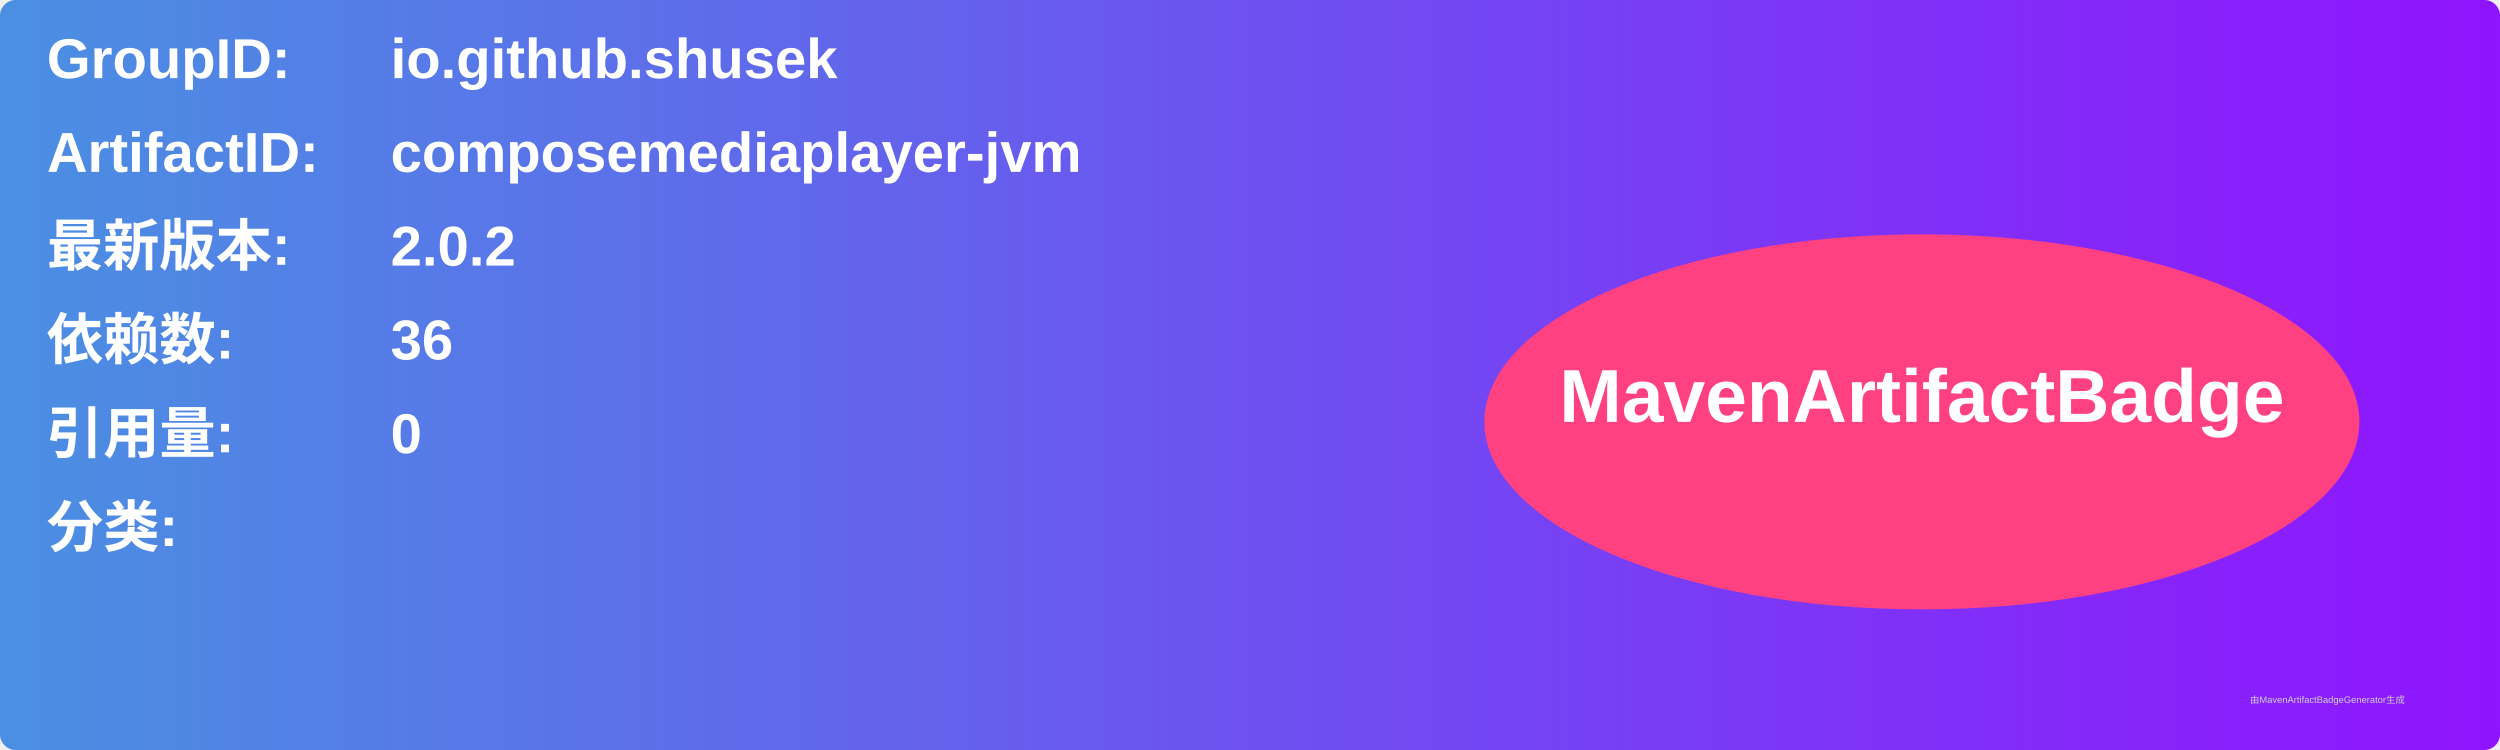
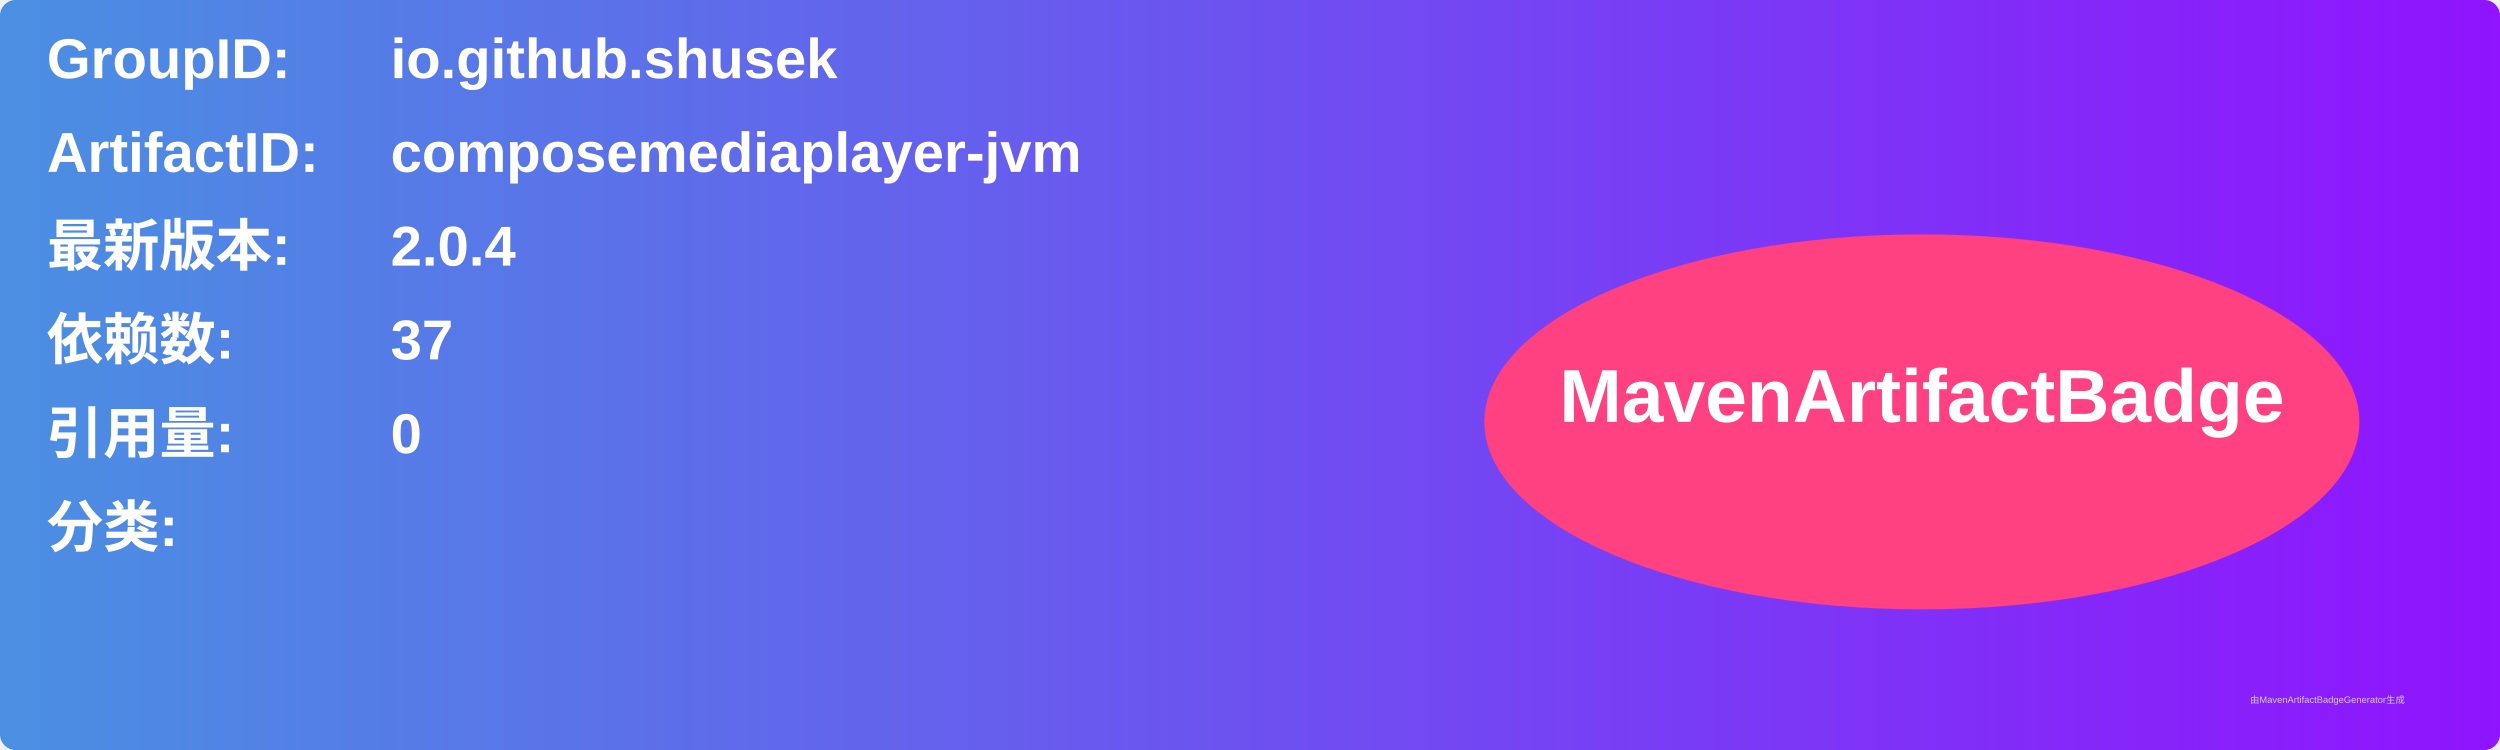
<svg xmlns="http://www.w3.org/2000/svg" width="800" height="240" viewBox="0 0 800 240">
  <linearGradient id="grad" x1="0%" y1="0%" x2="100%" y2="0%">
    <stop offset="0%" stop-color="#4a90e2" />
    <stop offset="100%" stop-color="#9013fe" />
  </linearGradient>
  <rect width="100%" height="100%" rx="5" ry="5" fill="url(#grad)" />
  <g transform="translate(15, 15)">
    <text x="0" y="10" font-family="Arial" font-size="18" fill="white" font-weight="bold" width="260">GroupID:</text>
    <text x="110" y="10" font-family="Arial" font-size="18" fill="white" font-weight="bold" width="460">io.github.shusek</text>
    <text x="0" y="40" font-family="Arial" font-size="18" fill="white" font-weight="bold" width="260">ArtifactID:</text>
    <text x="110" y="40" font-family="Arial" font-size="18" fill="white" font-weight="bold" width="460">composemediaplayer-jvm</text>
    <text x="0" y="70" font-family="Arial" font-size="18" fill="white" font-weight="bold">最新版本:</text>
    <text x="110" y="70" font-family="Arial" font-size="18" fill="white" font-weight="bold">
-       <tspan font-weight="bold">2.0.2</tspan>
+       <tspan font-weight="bold">2.0.4</tspan>
    </text>
    <text x="0" y="100" font-family="Arial" font-size="18" fill="white" font-weight="bold">依赖数: </text>
    <text x="110" y="100" font-family="Arial" font-size="18" fill="white">
-       <tspan font-weight="bold">36</tspan>
+       <tspan font-weight="bold">37</tspan>
    </text>
    <text x="0" y="130" font-family="Arial" font-size="18" fill="white" font-weight="bold">引用量: </text>
    <text x="110" y="130" font-family="Arial" font-size="18" fill="white">
      <tspan font-weight="bold">0</tspan>
    </text>
    <text x="0" y="160" font-family="Arial" font-size="18" fill="white" font-weight="bold">分类:</text>
    <text x="10" y="190" font-family="Arial" font-size="10" fill="white">
      <tspan font-weight="bold" />
    </text>
    <ellipse cx="600" cy="120" rx="140" ry="60" fill="#ff4081" />
    <text x="600" y="120" text-anchor="middle" font-family="Arial" font-size="24" fill="white" font-weight="bold">MavenArtifactBadge</text>
  </g>
  <text x="720" y="225" font-family="Arial" font-size="3" fill="#d0d0d0">由MavenArtifactBadgeGenerator生成</text>
</svg>
